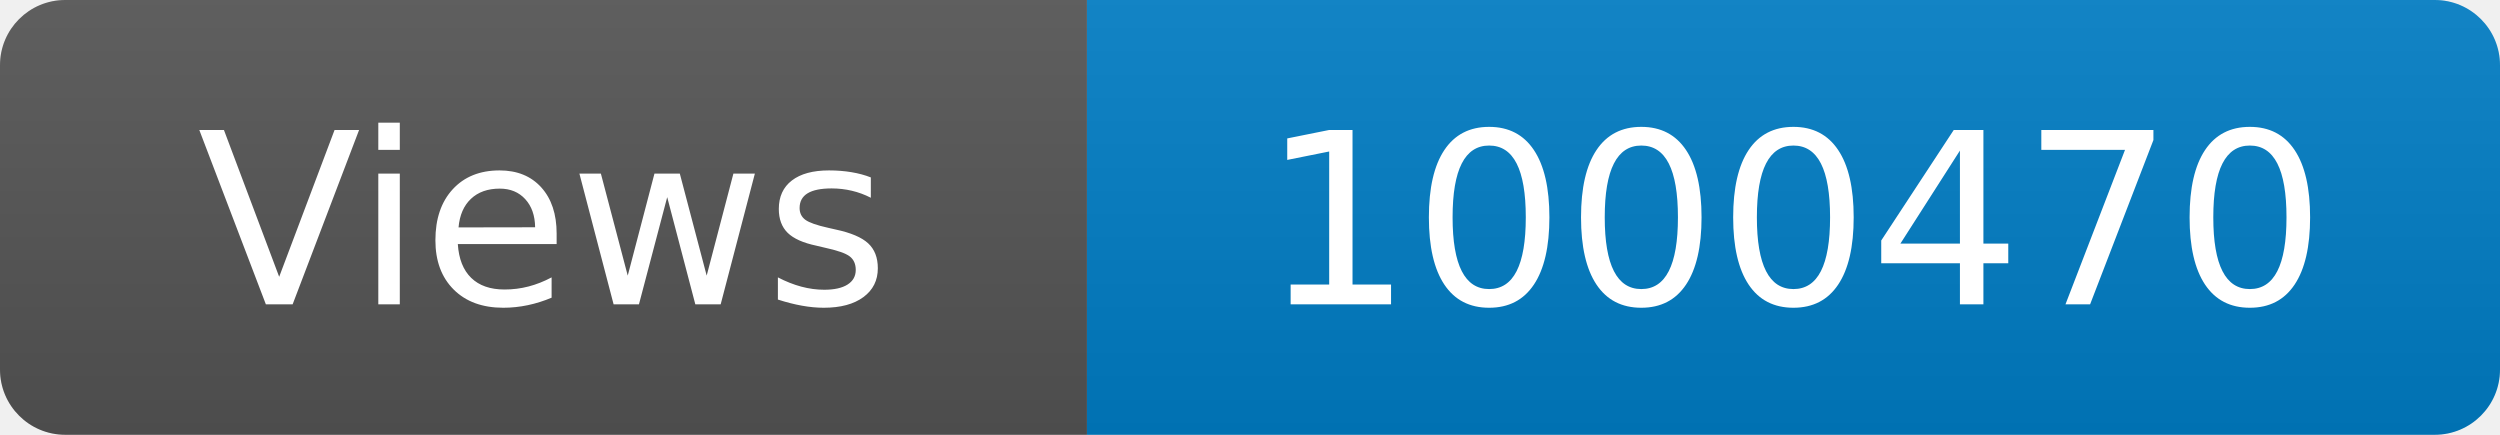
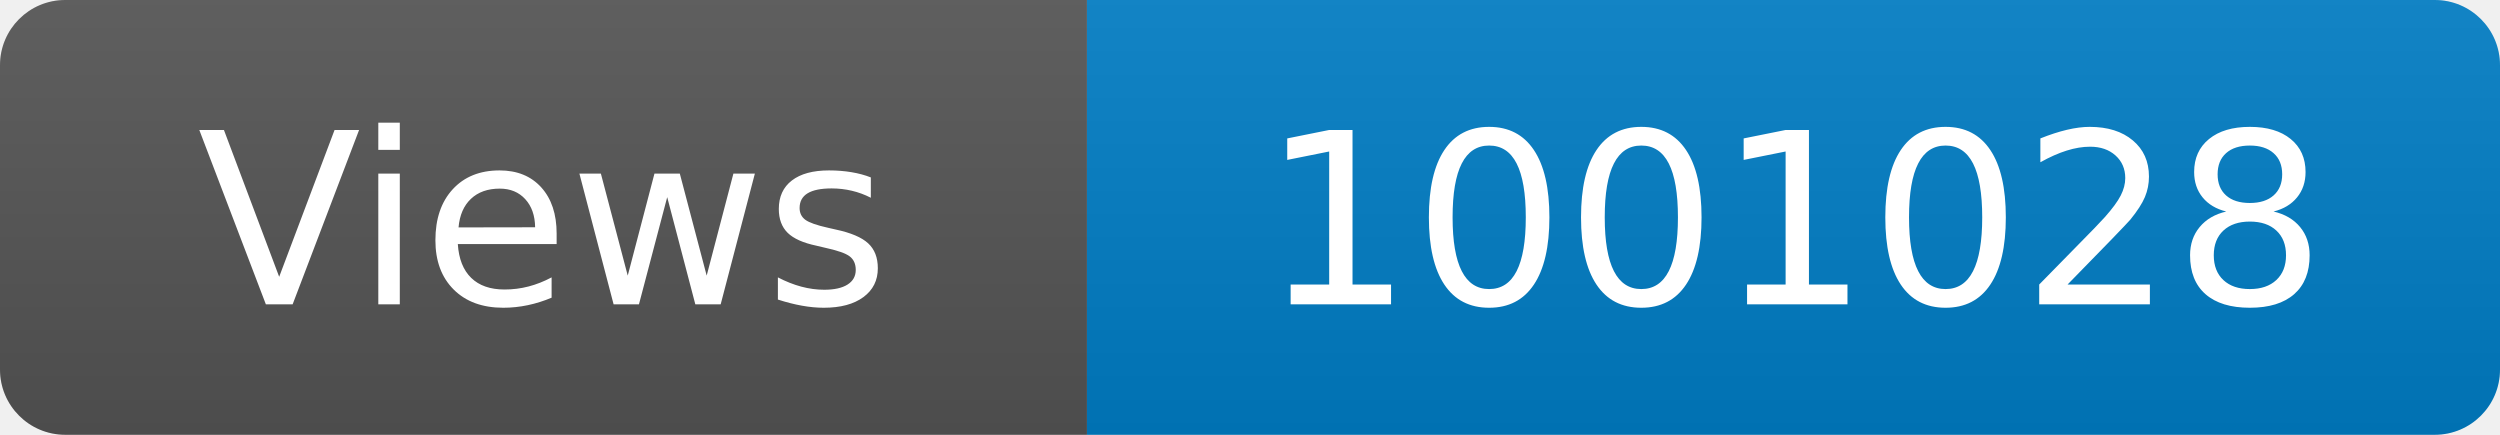
<svg xmlns="http://www.w3.org/2000/svg" width="115" height="20" role="img" aria-label="Maintained?: yes">
  <linearGradient id="s" x2="0" y2="100%">
    <stop offset="0" stop-color="#bbb" stop-opacity=".1" />
    <stop offset="1" stop-opacity=".1" />
  </linearGradient>
  <clipPath id="r">
    <rect width="115" height="20" rx="3" fill="#fff" />
  </clipPath>
  <g clip-path="url(#r)">
    <rect width="50" height="20" fill="#555" />
    <rect x="50" width="160" height="20" fill="#007ec6" />
    <rect width="115" height="20" fill="url(#s)" />
  </g>
  <g fill="#fff" text-anchor="middle" font-family="Verdana,Geneva,DejaVu Sans,sans-serif" font-size="110">
    <text x="250" y="140" transform="scale(.1)" fill="#fff">Views</text>
-     <text x="825" y="140" transform="scale(.1)" fill="#fff">1000470</text>
+     <text x="825" y="140" transform="scale(.1)" fill="#fff">1001028</text>
  </g>
</svg>
